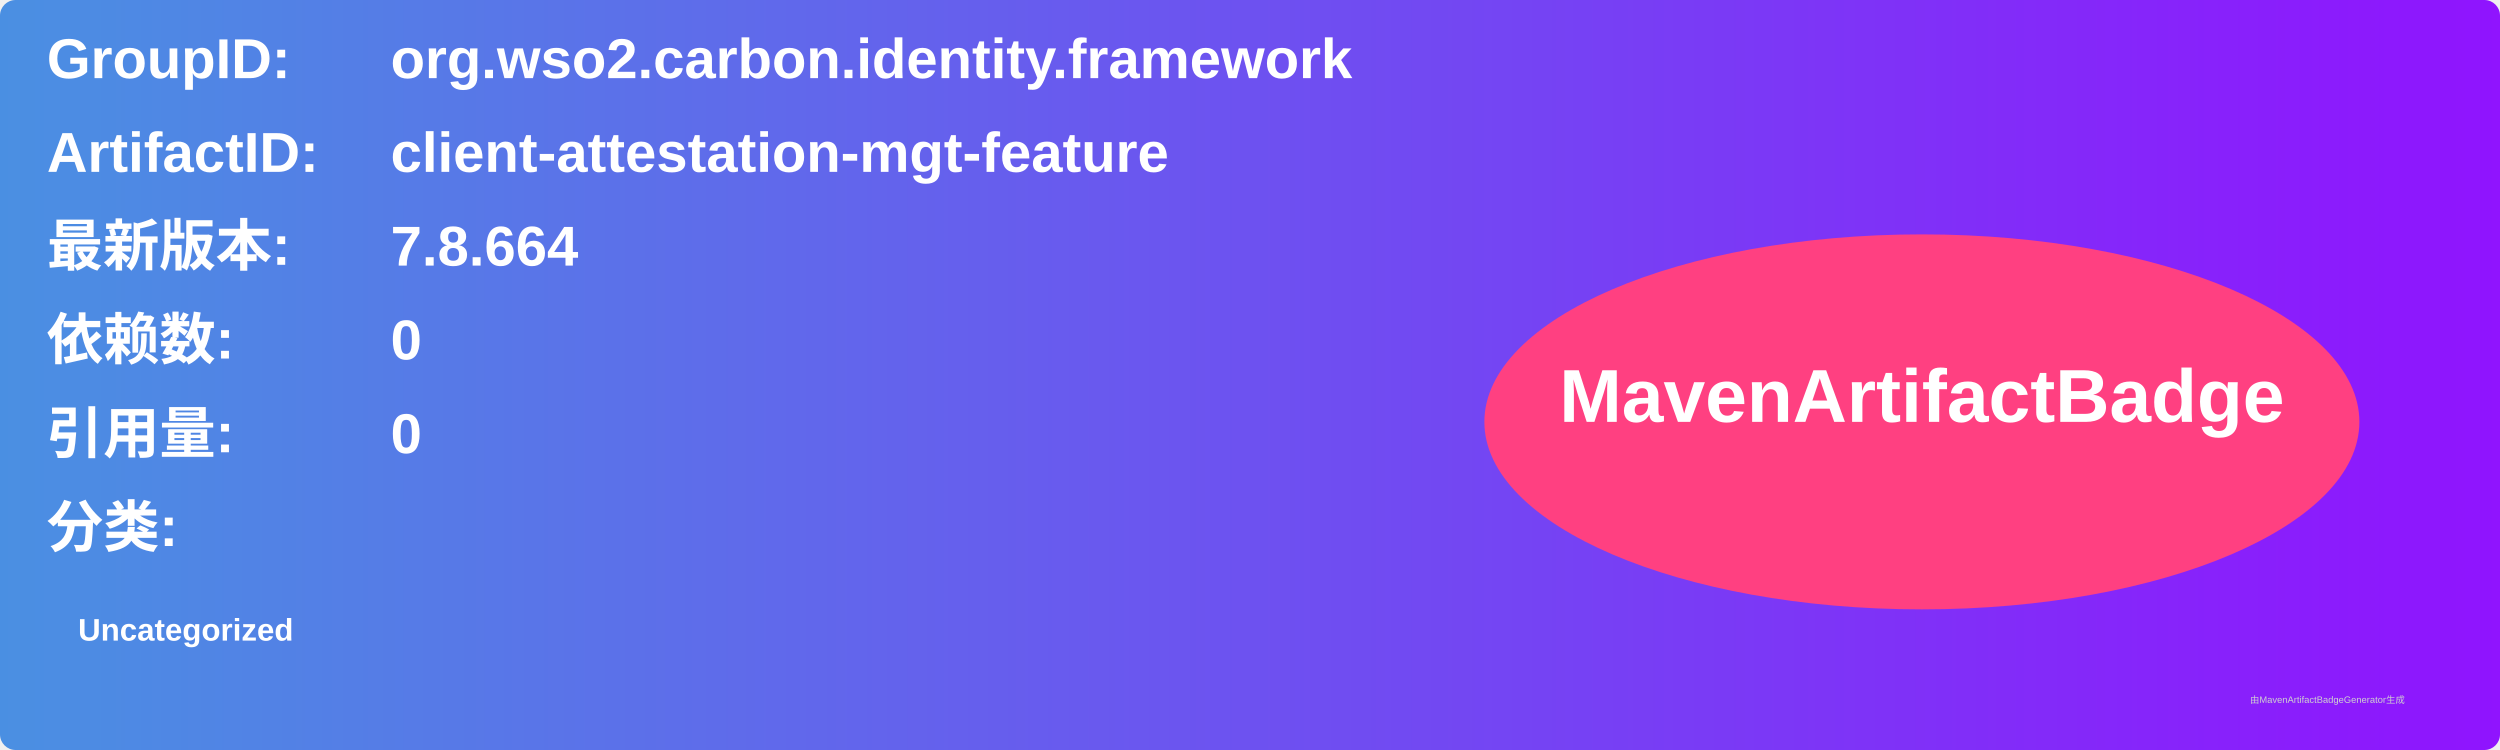
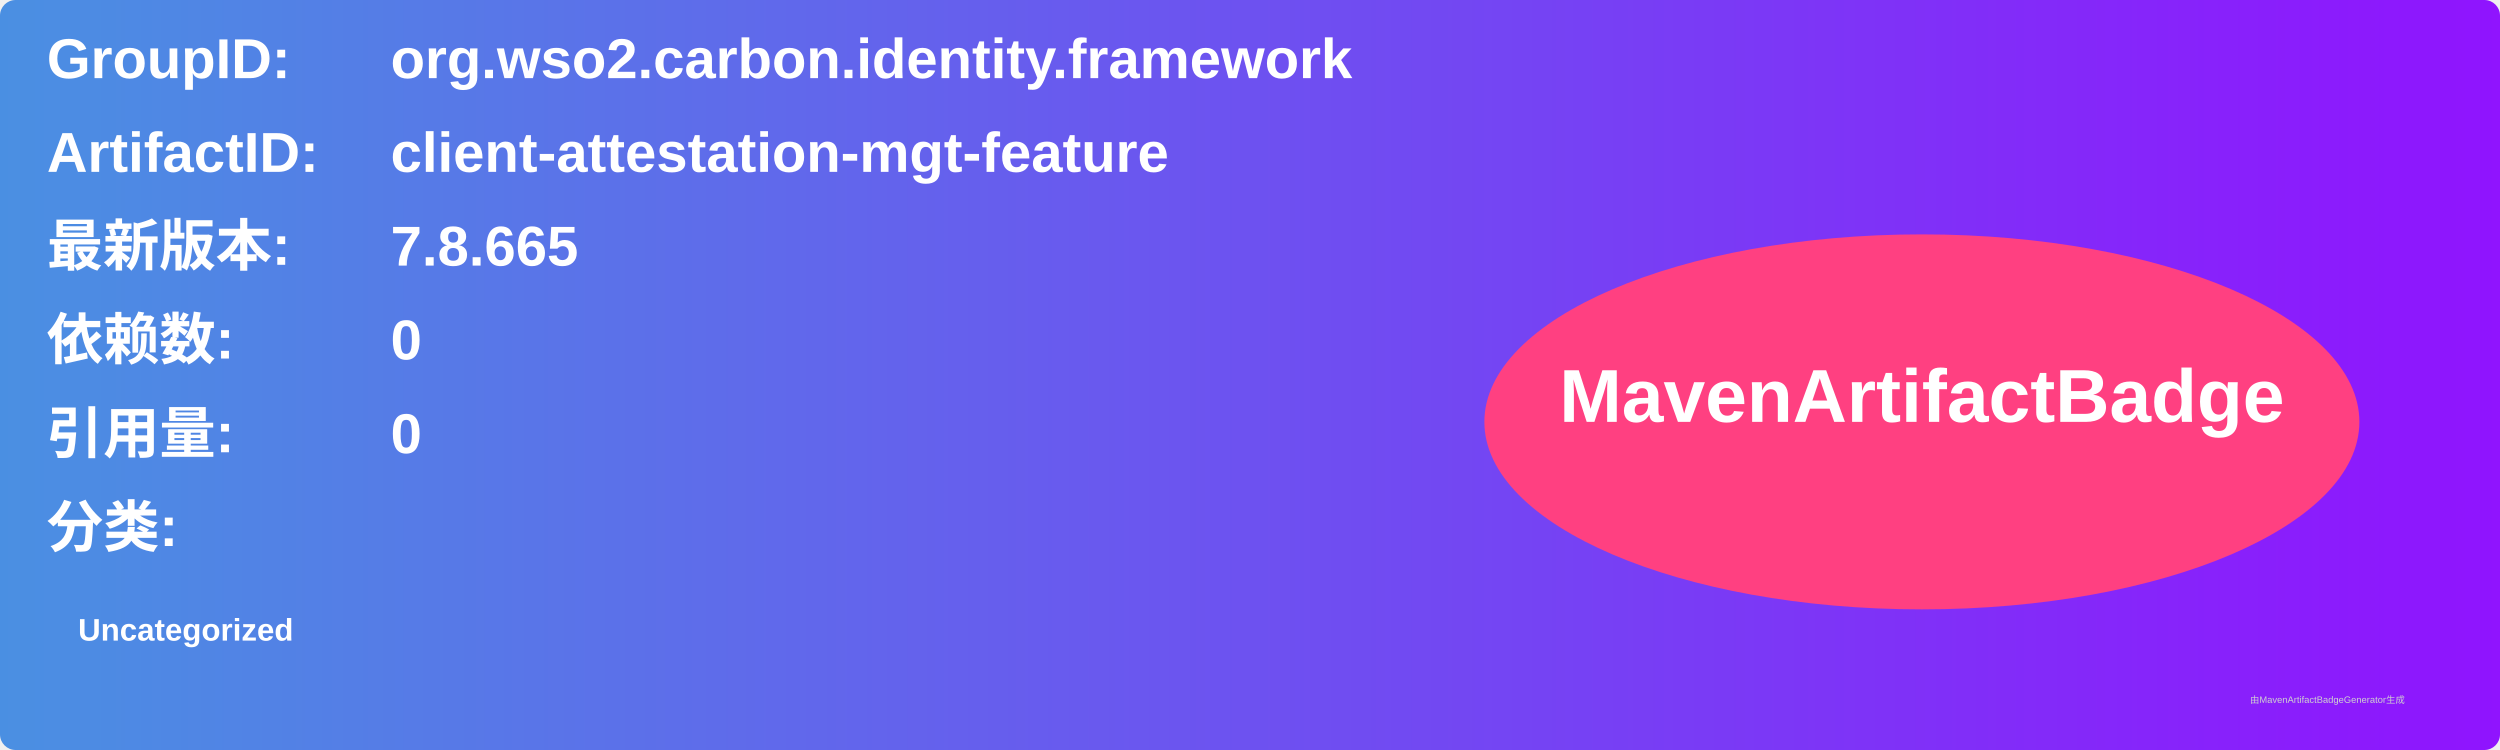
<svg xmlns="http://www.w3.org/2000/svg" width="800" height="240" viewBox="0 0 800 240">
  <linearGradient id="grad" x1="0%" y1="0%" x2="100%" y2="0%">
    <stop offset="0%" stop-color="#4a90e2" />
    <stop offset="100%" stop-color="#9013fe" />
  </linearGradient>
  <rect width="100%" height="100%" rx="5" ry="5" fill="url(#grad)" />
  <g transform="translate(15, 15)">
    <text x="0" y="10" font-family="Arial" font-size="18" fill="white" font-weight="bold" width="260">GroupID:</text>
    <text x="110" y="10" font-family="Arial" font-size="18" fill="white" font-weight="bold" width="460">org.wso2.carbon.identity.framework</text>
    <text x="0" y="40" font-family="Arial" font-size="18" fill="white" font-weight="bold" width="260">ArtifactID:</text>
    <text x="110" y="40" font-family="Arial" font-size="18" fill="white" font-weight="bold" width="460">client-attestation-mgt-feature</text>
    <text x="0" y="70" font-family="Arial" font-size="18" fill="white" font-weight="bold">最新版本:</text>
    <text x="110" y="70" font-family="Arial" font-size="18" fill="white" font-weight="bold">
-       <tspan font-weight="bold">7.8.664</tspan>
+       <tspan font-weight="bold">7.8.665</tspan>
    </text>
    <text x="0" y="100" font-family="Arial" font-size="18" fill="white" font-weight="bold">依赖数: </text>
    <text x="110" y="100" font-family="Arial" font-size="18" fill="white">
      <tspan font-weight="bold">0</tspan>
    </text>
    <text x="0" y="130" font-family="Arial" font-size="18" fill="white" font-weight="bold">引用量: </text>
    <text x="110" y="130" font-family="Arial" font-size="18" fill="white">
      <tspan font-weight="bold">0</tspan>
    </text>
    <text x="0" y="160" font-family="Arial" font-size="18" fill="white" font-weight="bold">分类:</text>
    <text x="10" y="190" font-family="Arial" font-size="10" fill="white">
      <tspan font-weight="bold">Uncategorized</tspan>
    </text>
    <ellipse cx="600" cy="120" rx="140" ry="60" fill="#ff4081" />
    <text x="600" y="120" text-anchor="middle" font-family="Arial" font-size="24" fill="white" font-weight="bold">MavenArtifactBadge</text>
  </g>
  <text x="720" y="225" font-family="Arial" font-size="3" fill="#d0d0d0">由MavenArtifactBadgeGenerator生成</text>
</svg>
